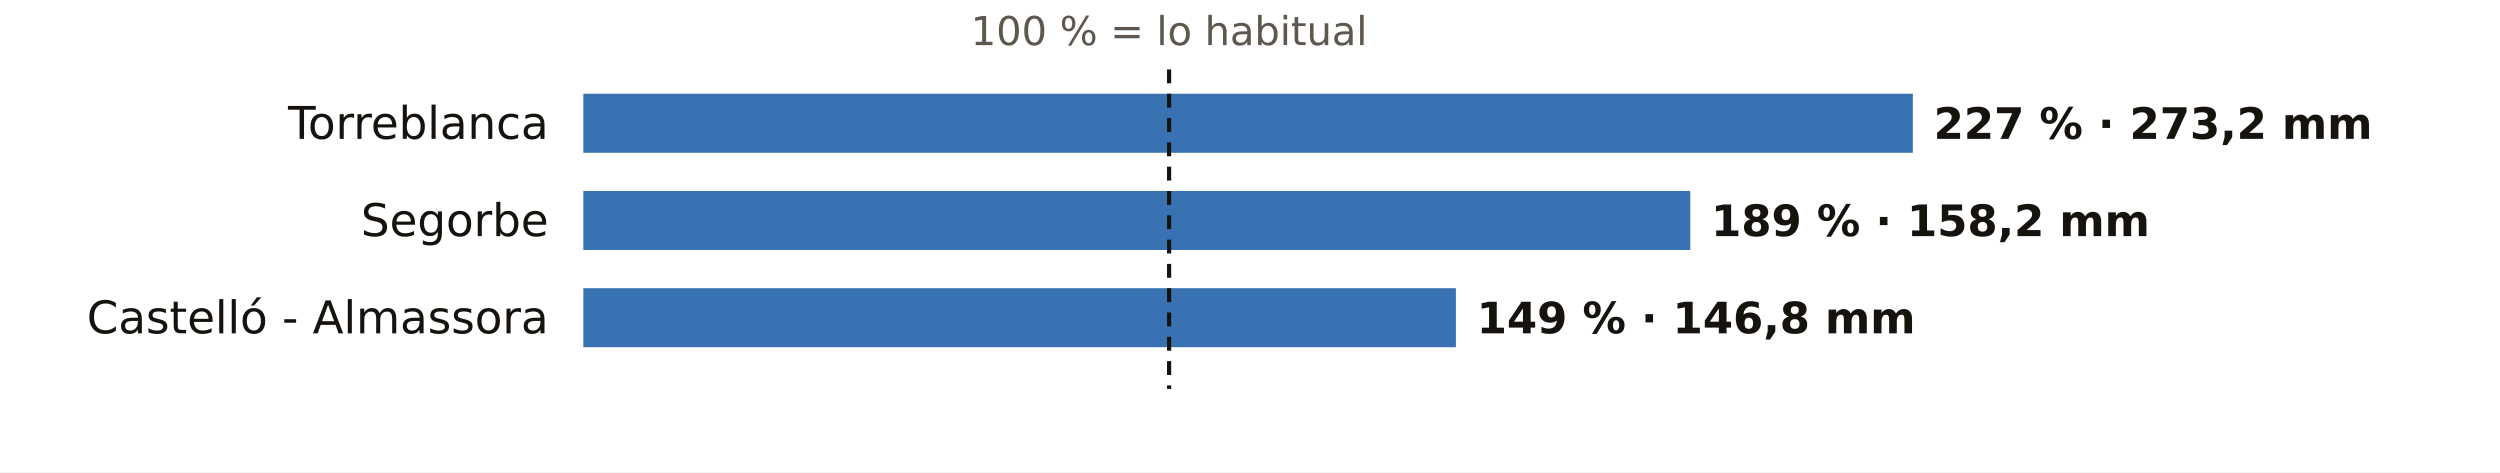
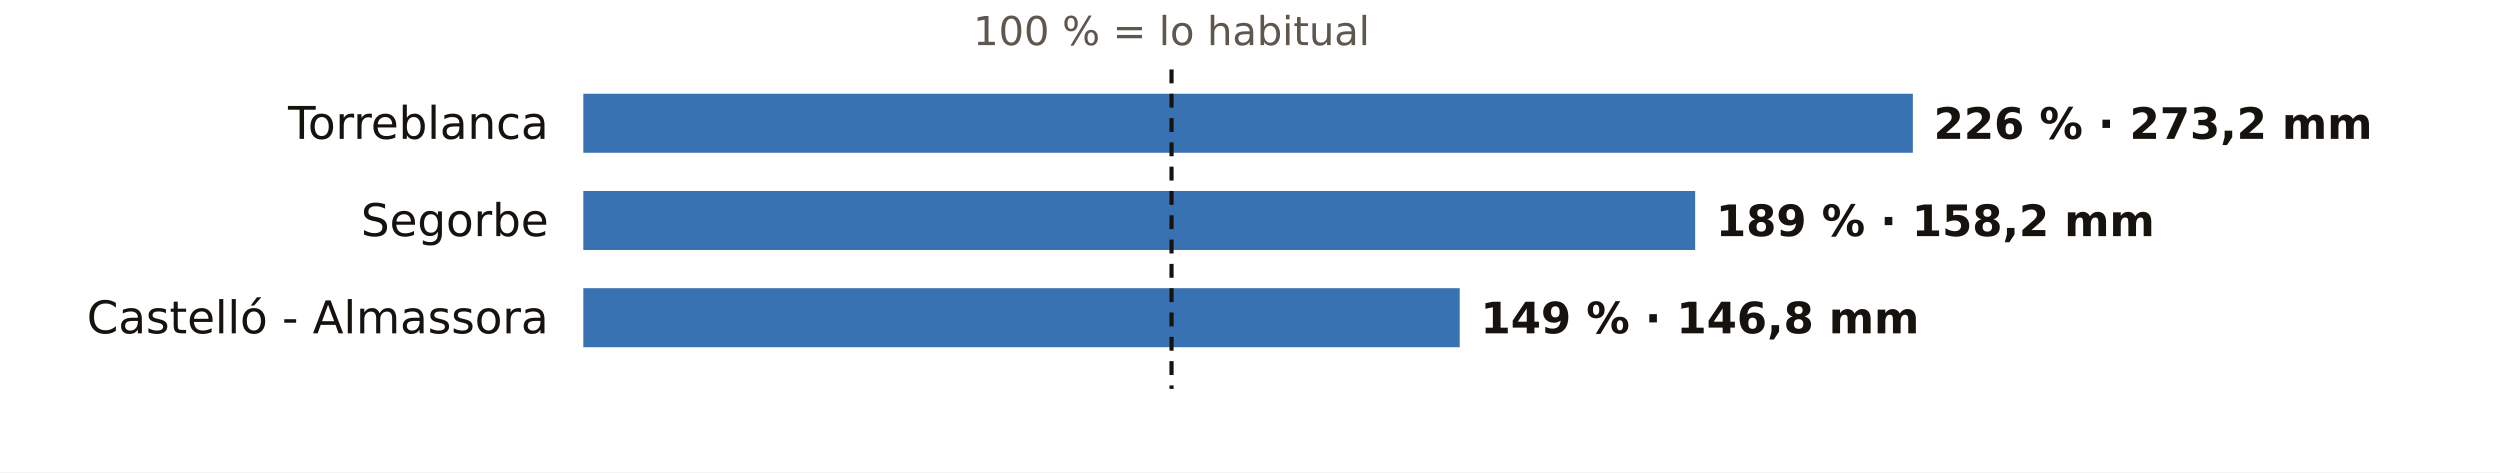
<svg xmlns="http://www.w3.org/2000/svg" viewBox="0 0 720 136" width="720" height="136" role="img" aria-label="El otoño en los pluviómetros de AEMET de Castellón: % de lo habitual">
  <rect width="720" height="136" fill="#FFFFFF" />
-   <text x="336.7" y="13.0" font-size="11.5" fill="#5E574E" text-anchor="middle" font-weight="400" font-family="Public Sans, DejaVu Sans, Arial, sans-serif">100 % = lo habitual</text>
+   <text x="337.4" y="13.0" font-size="11.5" fill="#5E574E" text-anchor="middle" font-weight="400" font-family="Public Sans, DejaVu Sans, Arial, sans-serif">100 % = lo habitual</text>
  <text x="158.0" y="40.0" font-size="13" fill="#16130F" text-anchor="end" font-weight="500" font-family="Public Sans, DejaVu Sans, Arial, sans-serif">Torreblanca</text>
  <rect x="168" y="27" width="382.9" height="17" fill="#1F5FA8" opacity="0.88" />
-   <text x="556.9" y="40.0" font-size="12.5" fill="#16130F" text-anchor="start" font-weight="600" font-family="Public Sans, DejaVu Sans, Arial, sans-serif">227 % · 273,2 mm</text>
+   <text x="556.9" y="40.0" font-size="12.5" fill="#16130F" text-anchor="start" font-weight="600" font-family="Public Sans, DejaVu Sans, Arial, sans-serif">226 % · 273,2 mm</text>
  <text x="158.0" y="68.0" font-size="13" fill="#16130F" text-anchor="end" font-weight="500" font-family="Public Sans, DejaVu Sans, Arial, sans-serif">Segorbe</text>
-   <rect x="168" y="55" width="318.8" height="17" fill="#1F5FA8" opacity="0.88" />
-   <text x="492.8" y="68.0" font-size="12.5" fill="#16130F" text-anchor="start" font-weight="600" font-family="Public Sans, DejaVu Sans, Arial, sans-serif">189 % · 158,2 mm</text>
+   <rect x="168" y="55" width="320.2" height="17" fill="#1F5FA8" opacity="0.88" />
+   <text x="494.2" y="68.0" font-size="12.5" fill="#16130F" text-anchor="start" font-weight="600" font-family="Public Sans, DejaVu Sans, Arial, sans-serif">189 % · 158,2 mm</text>
  <text x="158.0" y="96.0" font-size="13" fill="#16130F" text-anchor="end" font-weight="500" font-family="Public Sans, DejaVu Sans, Arial, sans-serif">Castelló - Almassora</text>
-   <rect x="168" y="83" width="251.3" height="17" fill="#1F5FA8" opacity="0.88" />
-   <text x="425.3" y="96.0" font-size="12.5" fill="#16130F" text-anchor="start" font-weight="600" font-family="Public Sans, DejaVu Sans, Arial, sans-serif">149 % · 146,8 mm</text>
-   <line x1="336.7" x2="336.7" y1="20" y2="112" stroke="#16130F" stroke-width="1.2" stroke-dasharray="4 3" />
+   <rect x="168" y="83" width="252.4" height="17" fill="#1F5FA8" opacity="0.88" />
+   <text x="426.4" y="96.0" font-size="12.5" fill="#16130F" text-anchor="start" font-weight="600" font-family="Public Sans, DejaVu Sans, Arial, sans-serif">149 % · 146,8 mm</text>
+   <line x1="337.4" x2="337.4" y1="20" y2="112" stroke="#16130F" stroke-width="1.2" stroke-dasharray="4 3" />
</svg>
